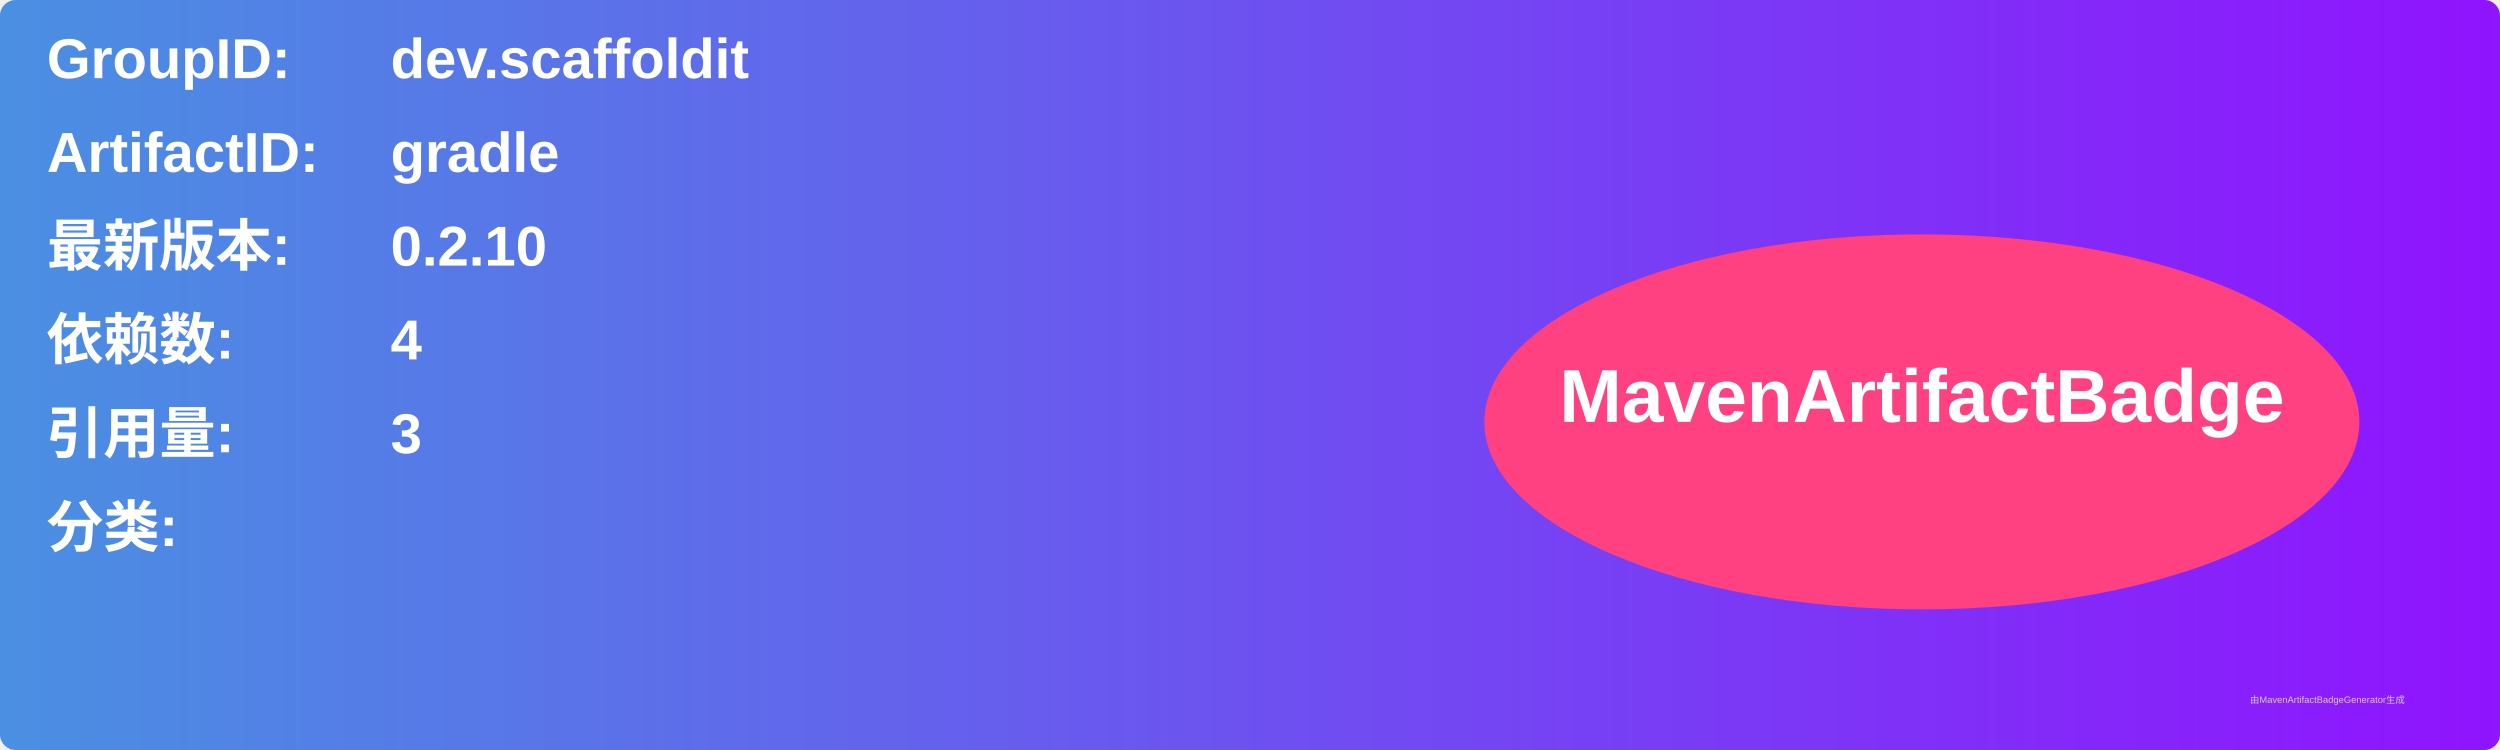
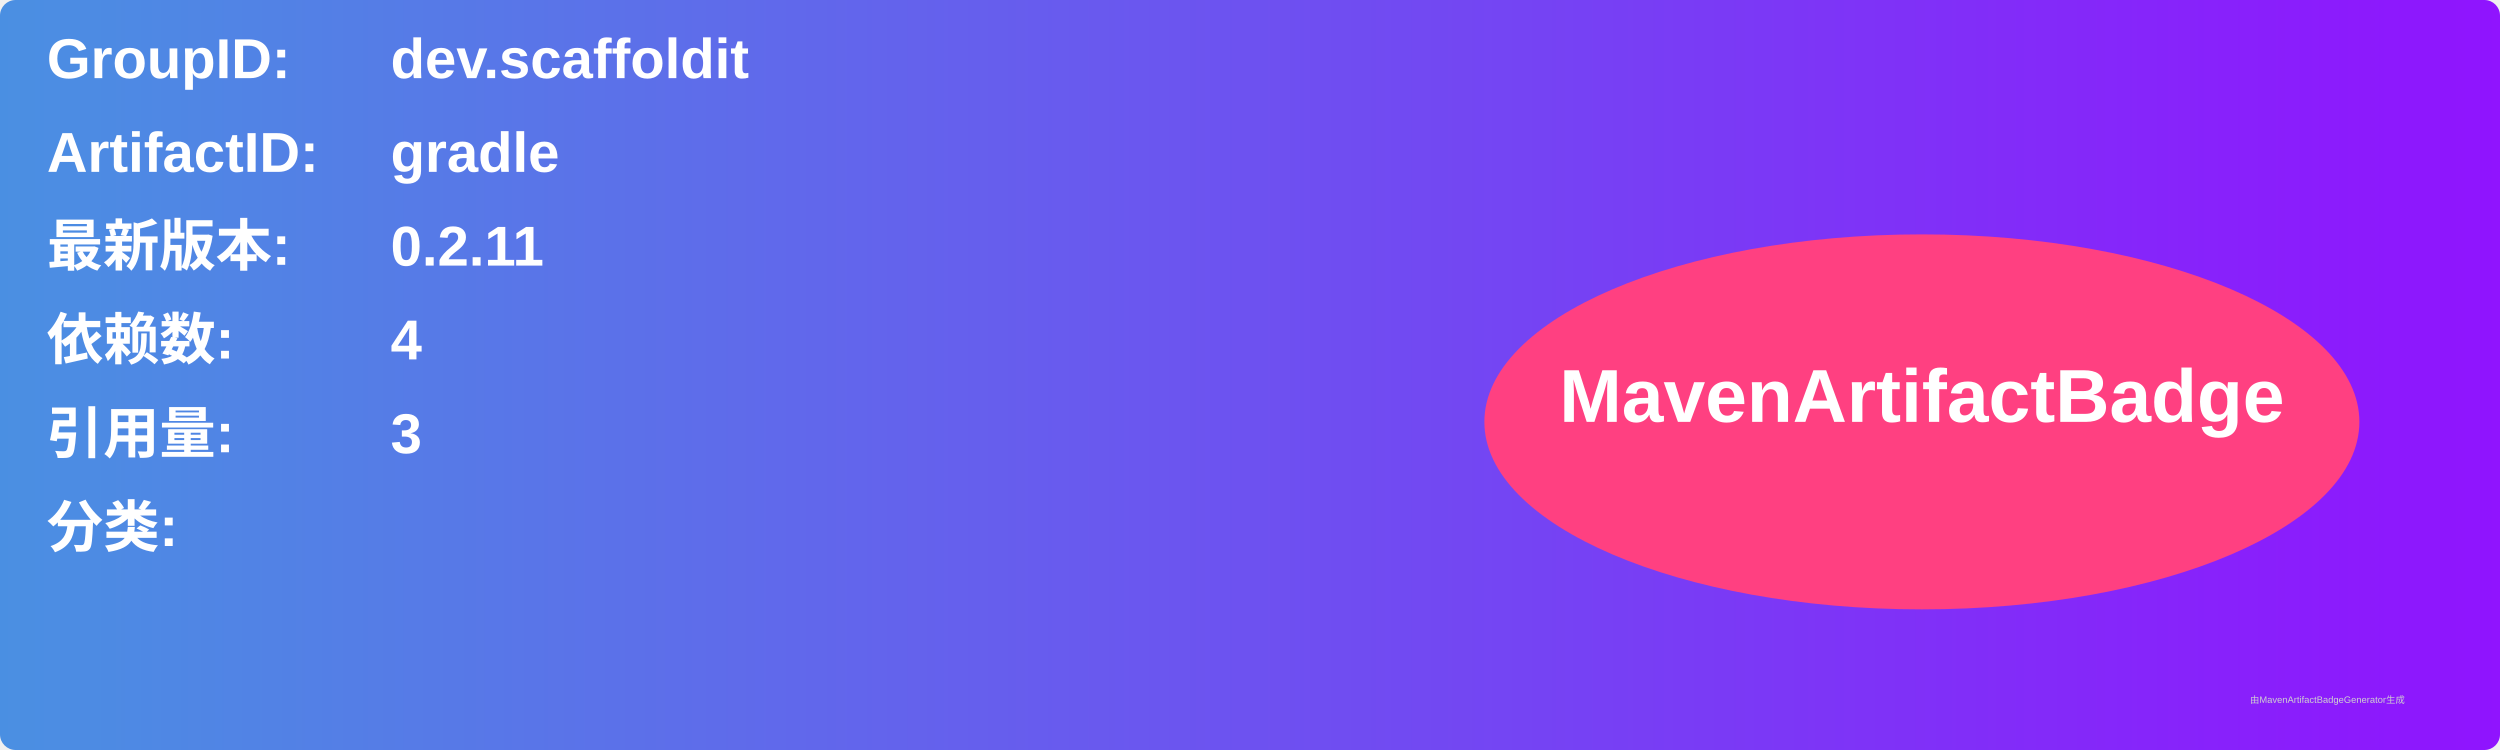
<svg xmlns="http://www.w3.org/2000/svg" width="800" height="240" viewBox="0 0 800 240">
  <linearGradient id="grad" x1="0%" y1="0%" x2="100%" y2="0%">
    <stop offset="0%" stop-color="#4a90e2" />
    <stop offset="100%" stop-color="#9013fe" />
  </linearGradient>
  <rect width="100%" height="100%" rx="5" ry="5" fill="url(#grad)" />
  <g transform="translate(15, 15)">
    <text x="0" y="10" font-family="Arial" font-size="18" fill="white" font-weight="bold" width="260">GroupID:</text>
    <text x="110" y="10" font-family="Arial" font-size="18" fill="white" font-weight="bold" width="460">dev.scaffoldit</text>
    <text x="0" y="40" font-family="Arial" font-size="18" fill="white" font-weight="bold" width="260">ArtifactID:</text>
    <text x="110" y="40" font-family="Arial" font-size="18" fill="white" font-weight="bold" width="460">gradle</text>
    <text x="0" y="70" font-family="Arial" font-size="18" fill="white" font-weight="bold">最新版本:</text>
    <text x="110" y="70" font-family="Arial" font-size="18" fill="white" font-weight="bold">
-       <tspan font-weight="bold">0.2.10</tspan>
+       <tspan font-weight="bold">0.2.11</tspan>
    </text>
    <text x="0" y="100" font-family="Arial" font-size="18" fill="white" font-weight="bold">依赖数: </text>
    <text x="110" y="100" font-family="Arial" font-size="18" fill="white">
      <tspan font-weight="bold">4</tspan>
    </text>
    <text x="0" y="130" font-family="Arial" font-size="18" fill="white" font-weight="bold">引用量: </text>
    <text x="110" y="130" font-family="Arial" font-size="18" fill="white">
      <tspan font-weight="bold">3</tspan>
    </text>
    <text x="0" y="160" font-family="Arial" font-size="18" fill="white" font-weight="bold">分类:</text>
    <text x="10" y="190" font-family="Arial" font-size="10" fill="white">
      <tspan font-weight="bold" />
    </text>
    <ellipse cx="600" cy="120" rx="140" ry="60" fill="#ff4081" />
    <text x="600" y="120" text-anchor="middle" font-family="Arial" font-size="24" fill="white" font-weight="bold">MavenArtifactBadge</text>
  </g>
  <text x="720" y="225" font-family="Arial" font-size="3" fill="#d0d0d0">由MavenArtifactBadgeGenerator生成</text>
</svg>
